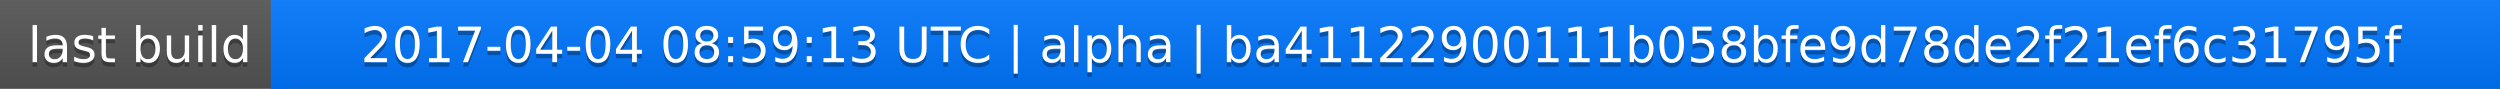
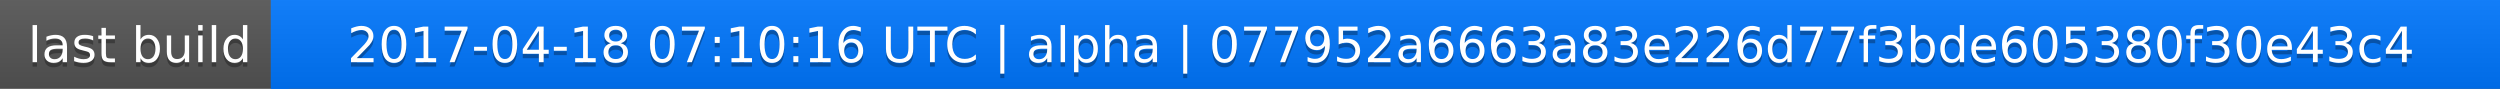
<svg xmlns="http://www.w3.org/2000/svg" width="563" height="20">
  <linearGradient id="a" x2="0" y2="100%">
    <stop offset="0" stop-color="#bbb" stop-opacity=".1" />
    <stop offset="1" stop-opacity=".1" />
  </linearGradient>
  <rect rx="0" width="563" height="20" fill="#555" />
  <rect rx="0" x="61" width="502" height="20" fill="#07f" />
  <path fill="#07f" d="M61 0h4v20h-4z" />
  <rect rx="0" width="563" height="20" fill="url(#a)" />
  <g fill="#fff" text-anchor="middle" font-family="DejaVu Sans,Verdana,Geneva,sans-serif" font-size="11">
    <text x="31.5" y="15" fill="#010101" fill-opacity=".3">last build</text>
    <text x="31.5" y="14">last build</text>
-     <text x="311" y="15" fill="#010101" fill-opacity=".3">2017-04-04 08:59:13 UTC | alpha | ba41122900111b058bfe9d78de2f21ef6c31795f</text>
-     <text x="311" y="14">2017-04-04 08:59:13 UTC | alpha | ba41122900111b058bfe9d78de2f21ef6c31795f</text>
+     <text x="311" y="15" fill="#010101" fill-opacity=".3">2017-04-18 07:10:16 UTC | alpha | 077952a6663a83e226d77f3bde605380f30e43c4</text>
+     <text x="311" y="14">2017-04-18 07:10:16 UTC | alpha | 077952a6663a83e226d77f3bde605380f30e43c4</text>
  </g>
</svg>
